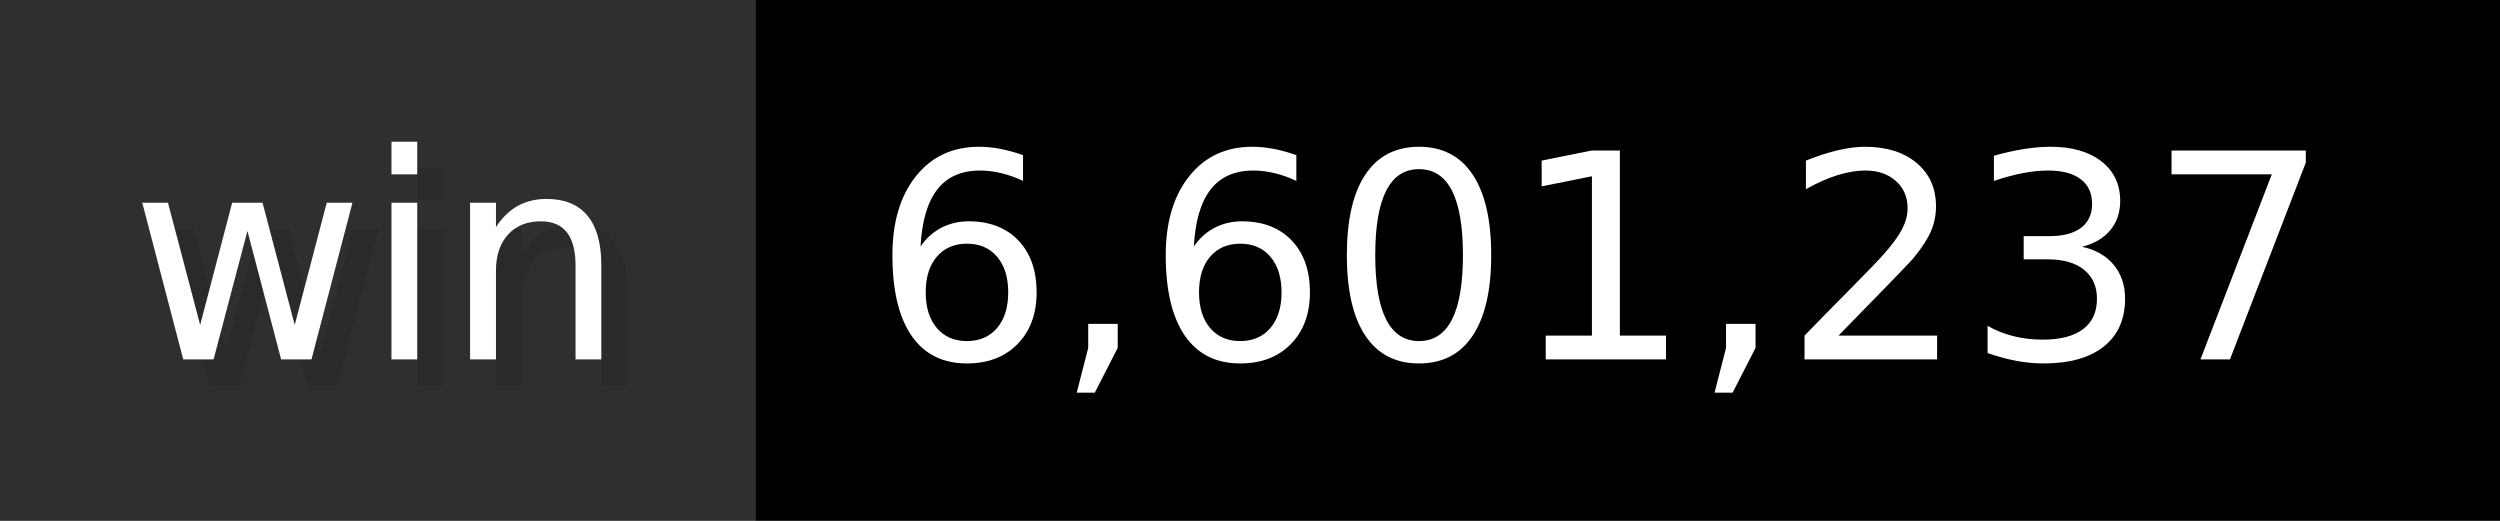
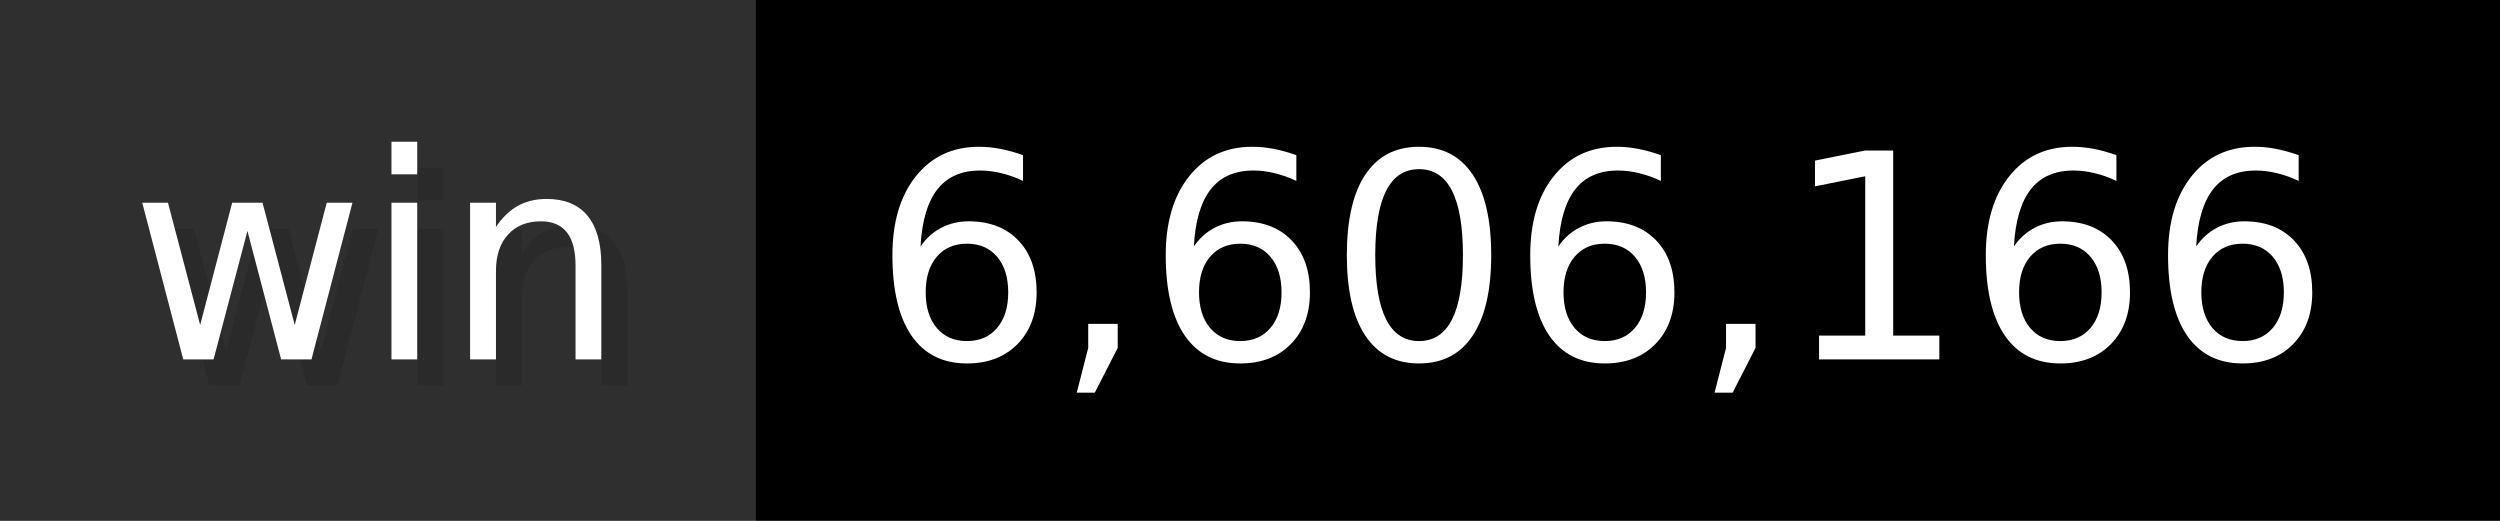
- <svg xmlns="http://www.w3.org/2000/svg" width="96" height="20" viewBox="0 0 960 200" role="img" aria-label="win: 6,601,237">
+ <svg xmlns="http://www.w3.org/2000/svg" width="96" height="20" viewBox="0 0 960 200" role="img" aria-label="win: 6,606,166">
  <g>
    <rect fill="#2F2F2F" width="290" height="200" />
    <rect fill="#" x="290" width="670" height="200" />
  </g>
  <g aria-hidden="true" fill="#fff" text-anchor="start" font-family="Verdana,DejaVu Sans,sans-serif" font-size="110">
    <text x="60" y="148" textLength="190" fill="#000" opacity="0.1">win</text>
    <text x="50" y="138" textLength="190">win</text>
-     <text x="345" y="148" textLength="570" fill="#000" opacity="0.1">6,601,237</text>
-     <text x="335" y="138" textLength="570">6,601,237</text>
+     <text x="345" y="148" textLength="570" fill="#000" opacity="0.1">6,606,166</text>
+     <text x="335" y="138" textLength="570">6,606,166</text>
  </g>
</svg>
